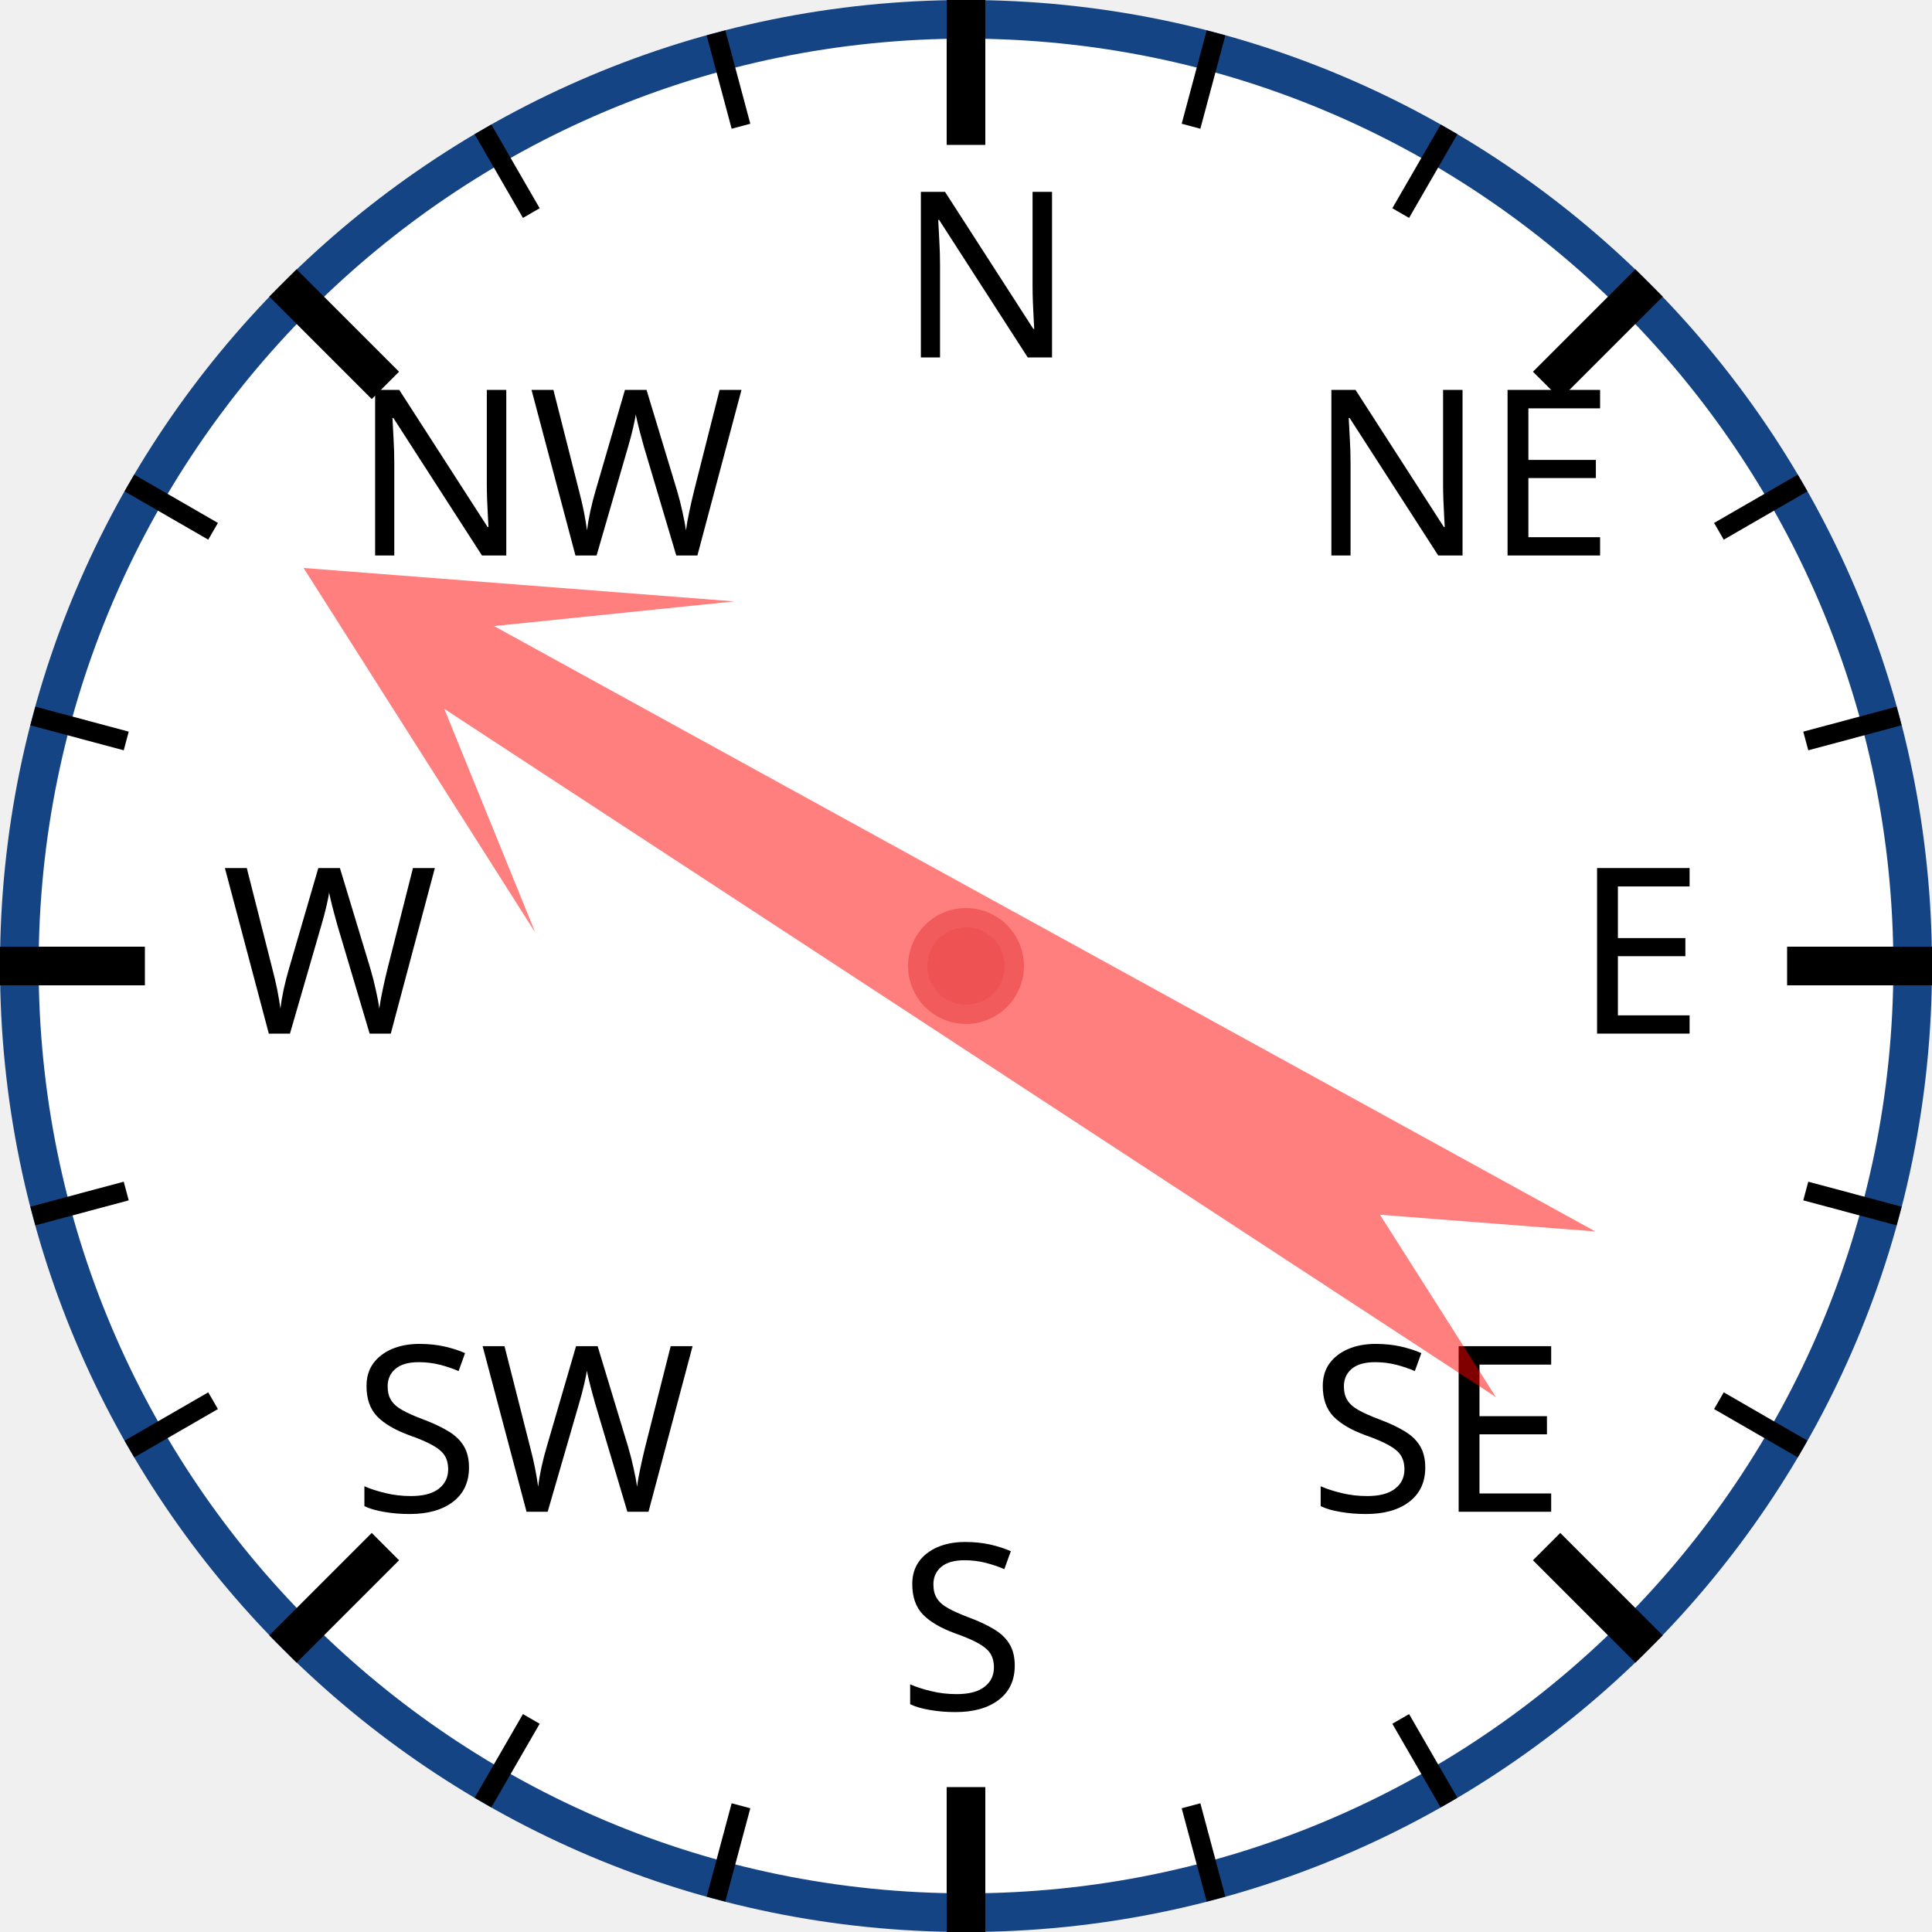
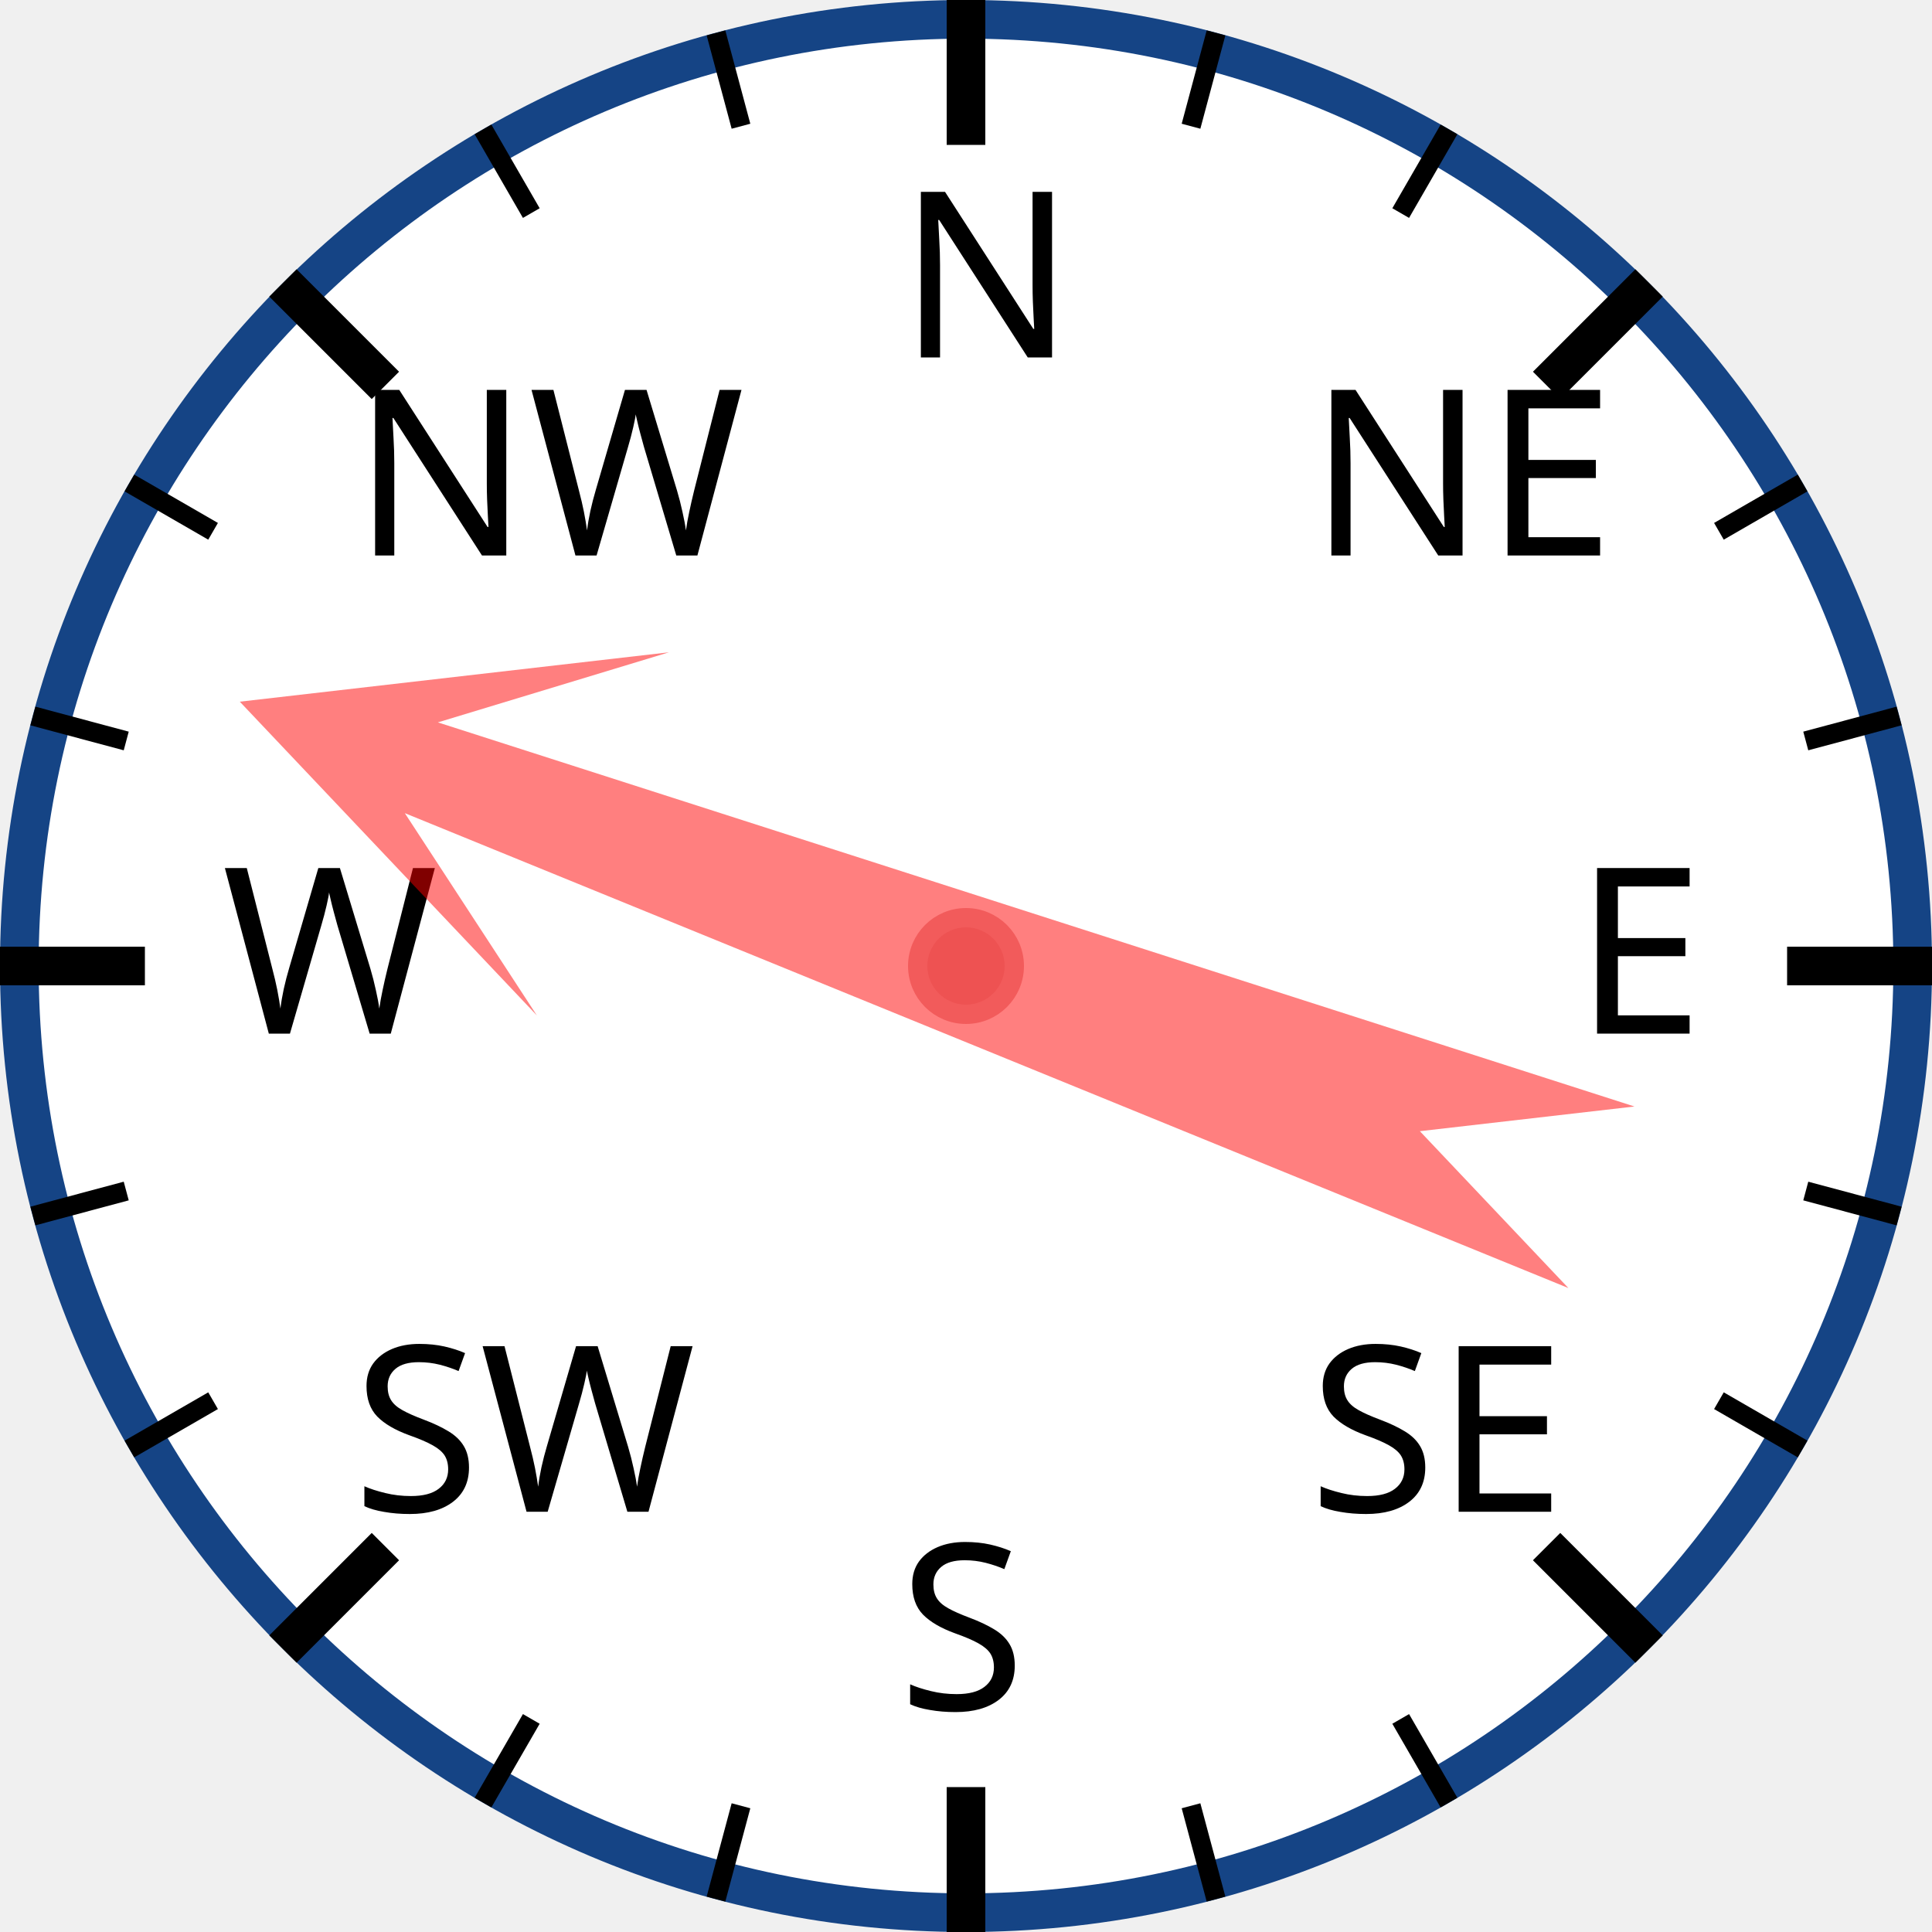
<svg xmlns="http://www.w3.org/2000/svg" width="120px" height="120px" viewBox="0 0 200 200">
  <circle cx="100" cy="100" r="98" style="fill: white; stroke: #154485; stroke-width: 4;" />
  <text x="93.0" y="37.0" style="font-family: sans-serif; font-size: 18pt;">N</text>
  <line x1="100.0" y1="0.0" x2="100.0" y2="15.0" style="stroke: black; stroke-width: 4;" />
  <line x1="74.118" y1="3.407" x2="76.706" y2="13.067" style="stroke: black; stroke-width: 2;" />
  <line x1="50" y1="13.397" x2="55" y2="22.058" style="stroke: black; stroke-width: 2;" />
  <text x="36.503" y="57.503" style="font-family: sans-serif; font-size: 18pt;">NW</text>
  <line x1="29.289" y1="29.289" x2="39.896" y2="39.896" style="stroke: black; stroke-width: 4;" />
  <line x1="13.397" y1="50" x2="22.058" y2="55" style="stroke: black; stroke-width: 2;" />
  <line x1="3.407" y1="74.118" x2="13.067" y2="76.706" style="stroke: black; stroke-width: 2;" />
  <text x="23.0" y="107.0" style="font-family: sans-serif; font-size: 18pt;">W</text>
  <line x1="0.0" y1="100.0" x2="15.0" y2="100.0" style="stroke: black; stroke-width: 4;" />
  <line x1="3.407" y1="125.882" x2="13.067" y2="123.294" style="stroke: black; stroke-width: 2;" />
  <line x1="13.397" y1="150" x2="22.058" y2="145" style="stroke: black; stroke-width: 2;" />
  <text x="36.503" y="156.497" style="font-family: sans-serif; font-size: 18pt;">SW</text>
  <line x1="29.289" y1="170.711" x2="39.896" y2="160.104" style="stroke: black; stroke-width: 4;" />
  <line x1="50" y1="186.603" x2="55" y2="177.942" style="stroke: black; stroke-width: 2;" />
  <line x1="74.118" y1="196.593" x2="76.706" y2="186.933" style="stroke: black; stroke-width: 2;" />
  <text x="93" y="177.0" style="font-family: sans-serif; font-size: 18pt;">S</text>
  <line x1="100" y1="200.0" x2="100" y2="185.0" style="stroke: black; stroke-width: 4;" />
  <line x1="125.882" y1="196.593" x2="123.294" y2="186.933" style="stroke: black; stroke-width: 2;" />
  <line x1="150.0" y1="186.603" x2="145.0" y2="177.942" style="stroke: black; stroke-width: 2;" />
  <text x="135.497" y="156.497" style="font-family: sans-serif; font-size: 18pt;">SE</text>
  <line x1="170.711" y1="170.711" x2="160.104" y2="160.104" style="stroke: black; stroke-width: 4;" />
  <line x1="186.603" y1="150" x2="177.942" y2="145" style="stroke: black; stroke-width: 2;" />
  <line x1="196.593" y1="125.882" x2="186.933" y2="123.294" style="stroke: black; stroke-width: 2;" />
  <text x="163.0" y="107" style="font-family: sans-serif; font-size: 18pt;">E</text>
  <line x1="200.0" y1="100" x2="185.0" y2="100" style="stroke: black; stroke-width: 4;" />
  <line x1="196.593" y1="74.118" x2="186.933" y2="76.706" style="stroke: black; stroke-width: 2;" />
  <line x1="186.603" y1="50" x2="177.942" y2="55" style="stroke: black; stroke-width: 2;" />
  <text x="135.497" y="57.503" style="font-family: sans-serif; font-size: 18pt;">NE</text>
  <line x1="170.711" y1="29.289" x2="160.104" y2="39.896" style="stroke: black; stroke-width: 4;" />
  <line x1="150" y1="13.397" x2="145" y2="22.058" style="stroke: black; stroke-width: 2;" />
  <line x1="125.882" y1="3.407" x2="123.294" y2="13.067" style="stroke: black; stroke-width: 2;" />
-   <polygon points="100 20 120 60 105 40 110 170 100 150 90 170 95 40 80 60" style="fill: red; fill-opacity: 0.5;" transform="rotate(301,100,100)" />
+   <polygon points="100 20 120 60 105 40 110 170 100 150 90 170 95 40 80 60" style="fill: red; fill-opacity: 0.5;" transform="rotate(290,100,100)" />
  <circle cx="100" cy="100" r="5" style="fill: #EE5252; stroke: #F25B5B; stroke-width: 2;" />
</svg>
